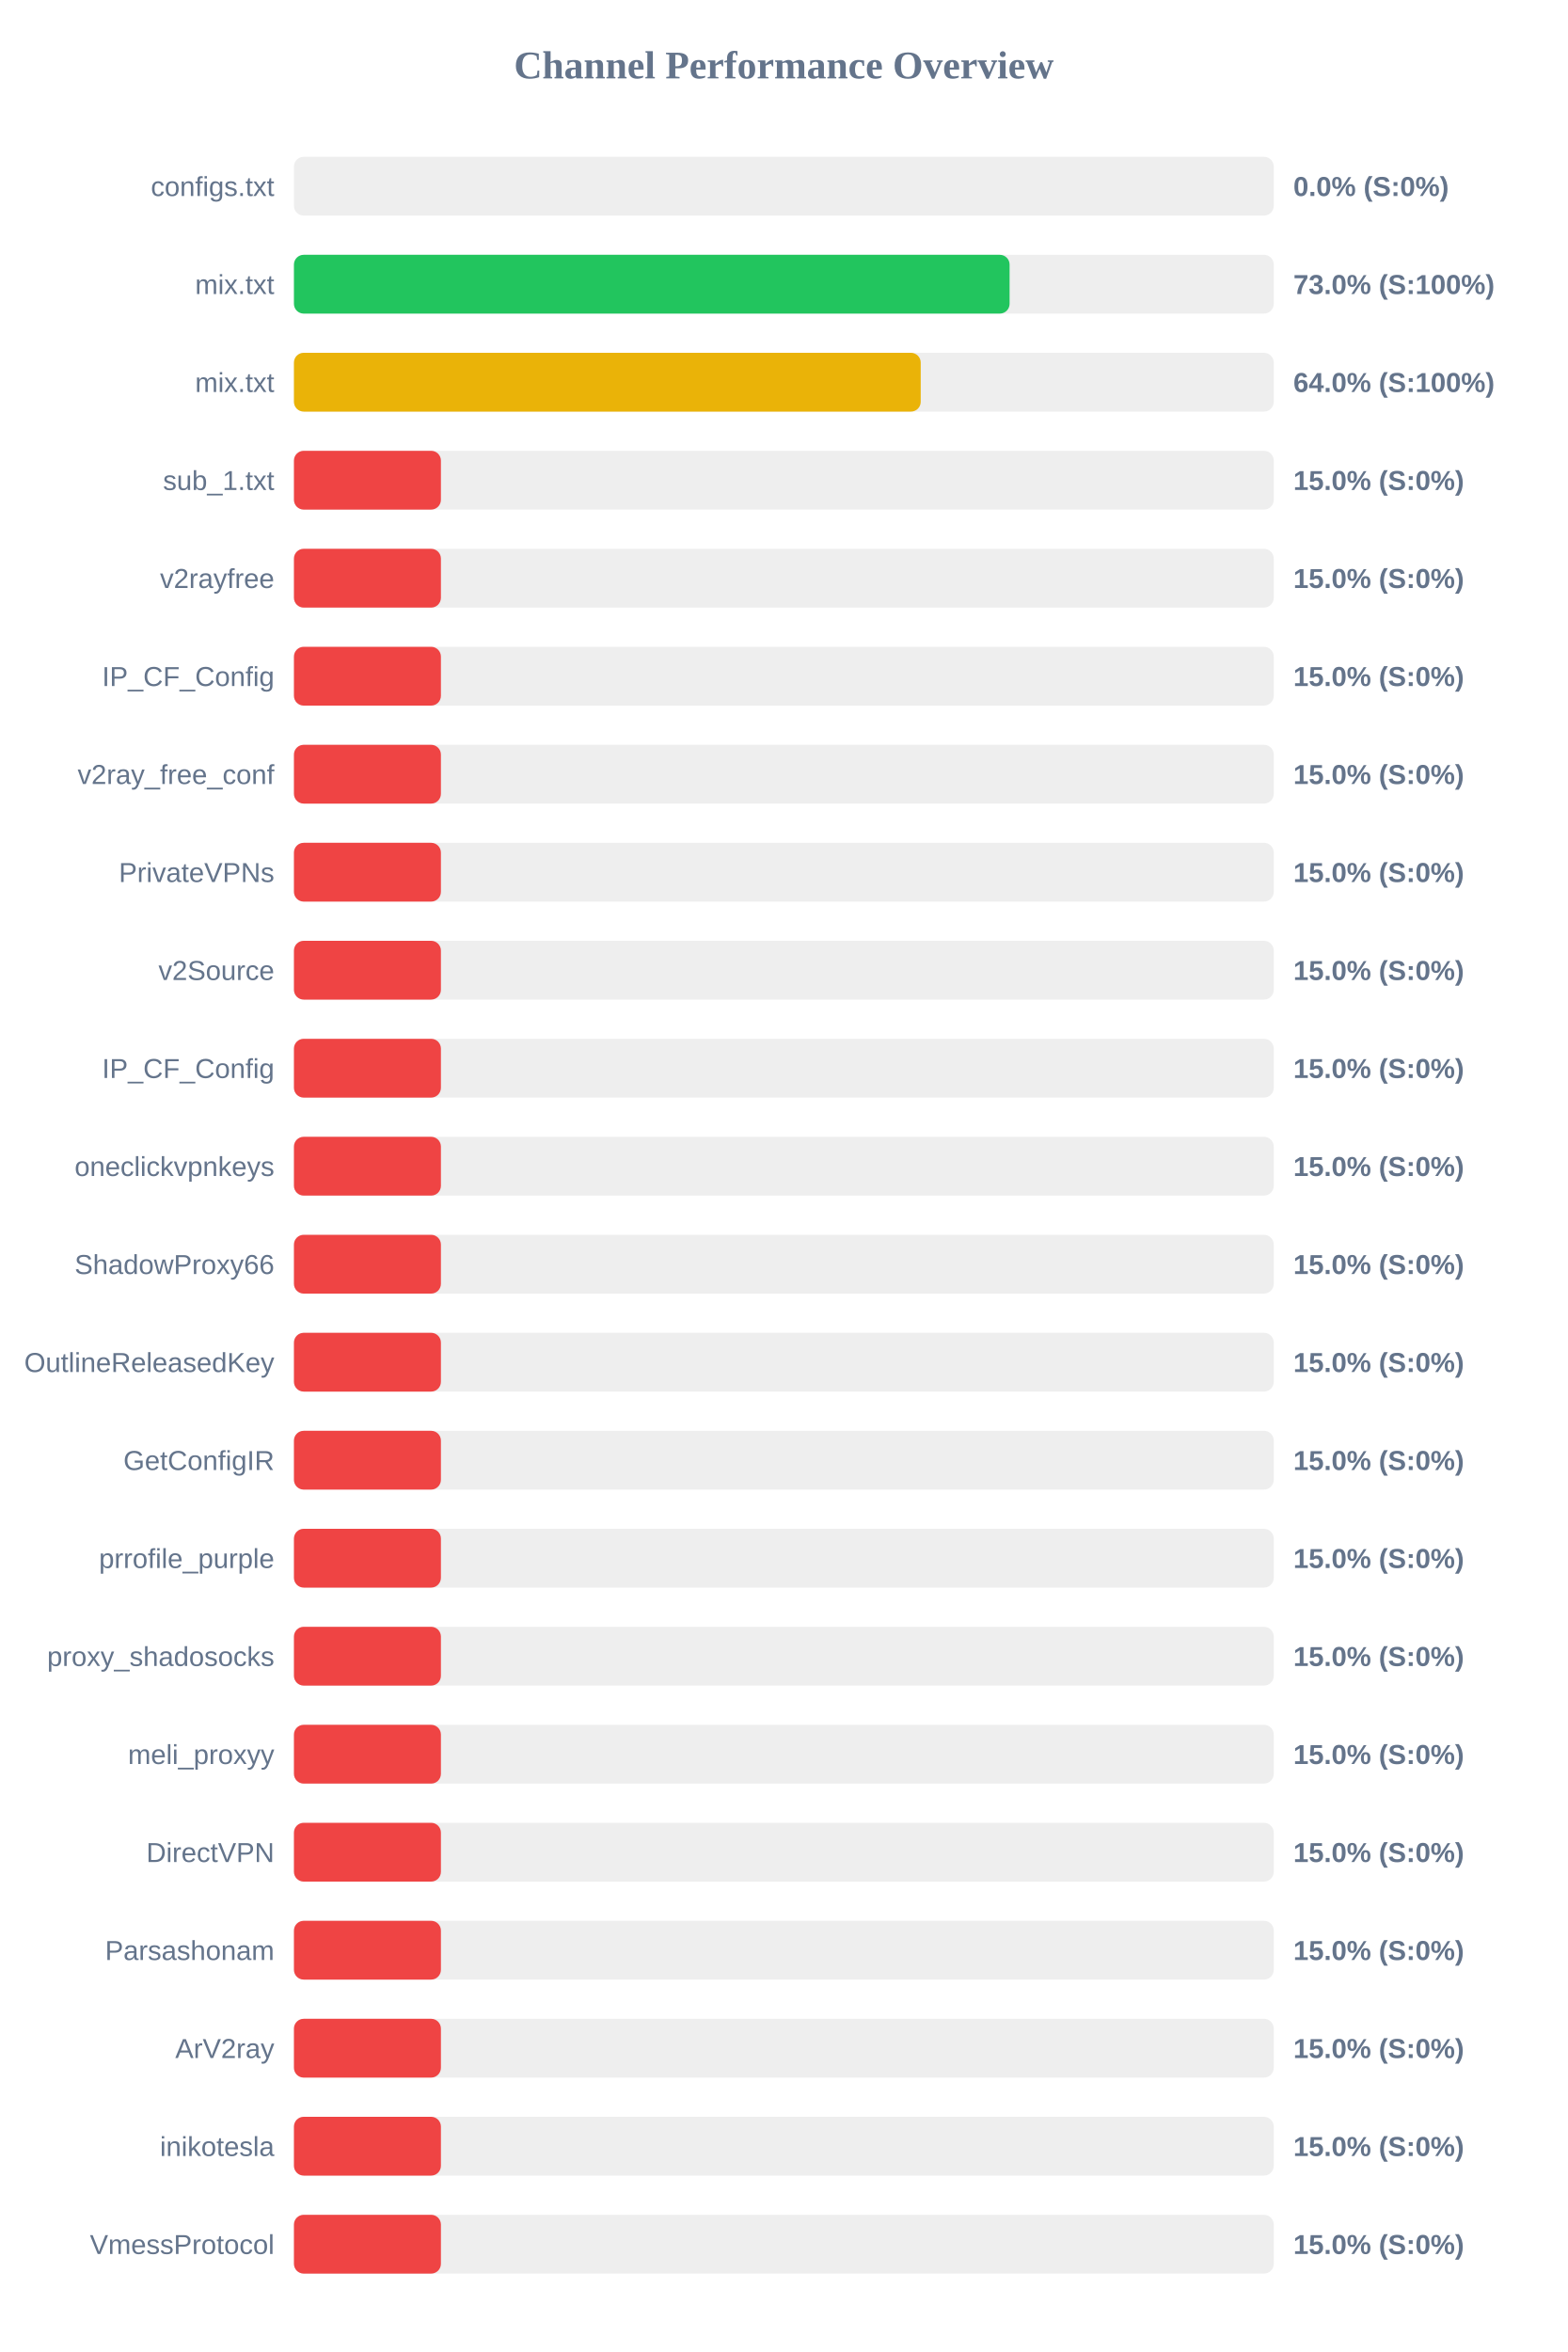
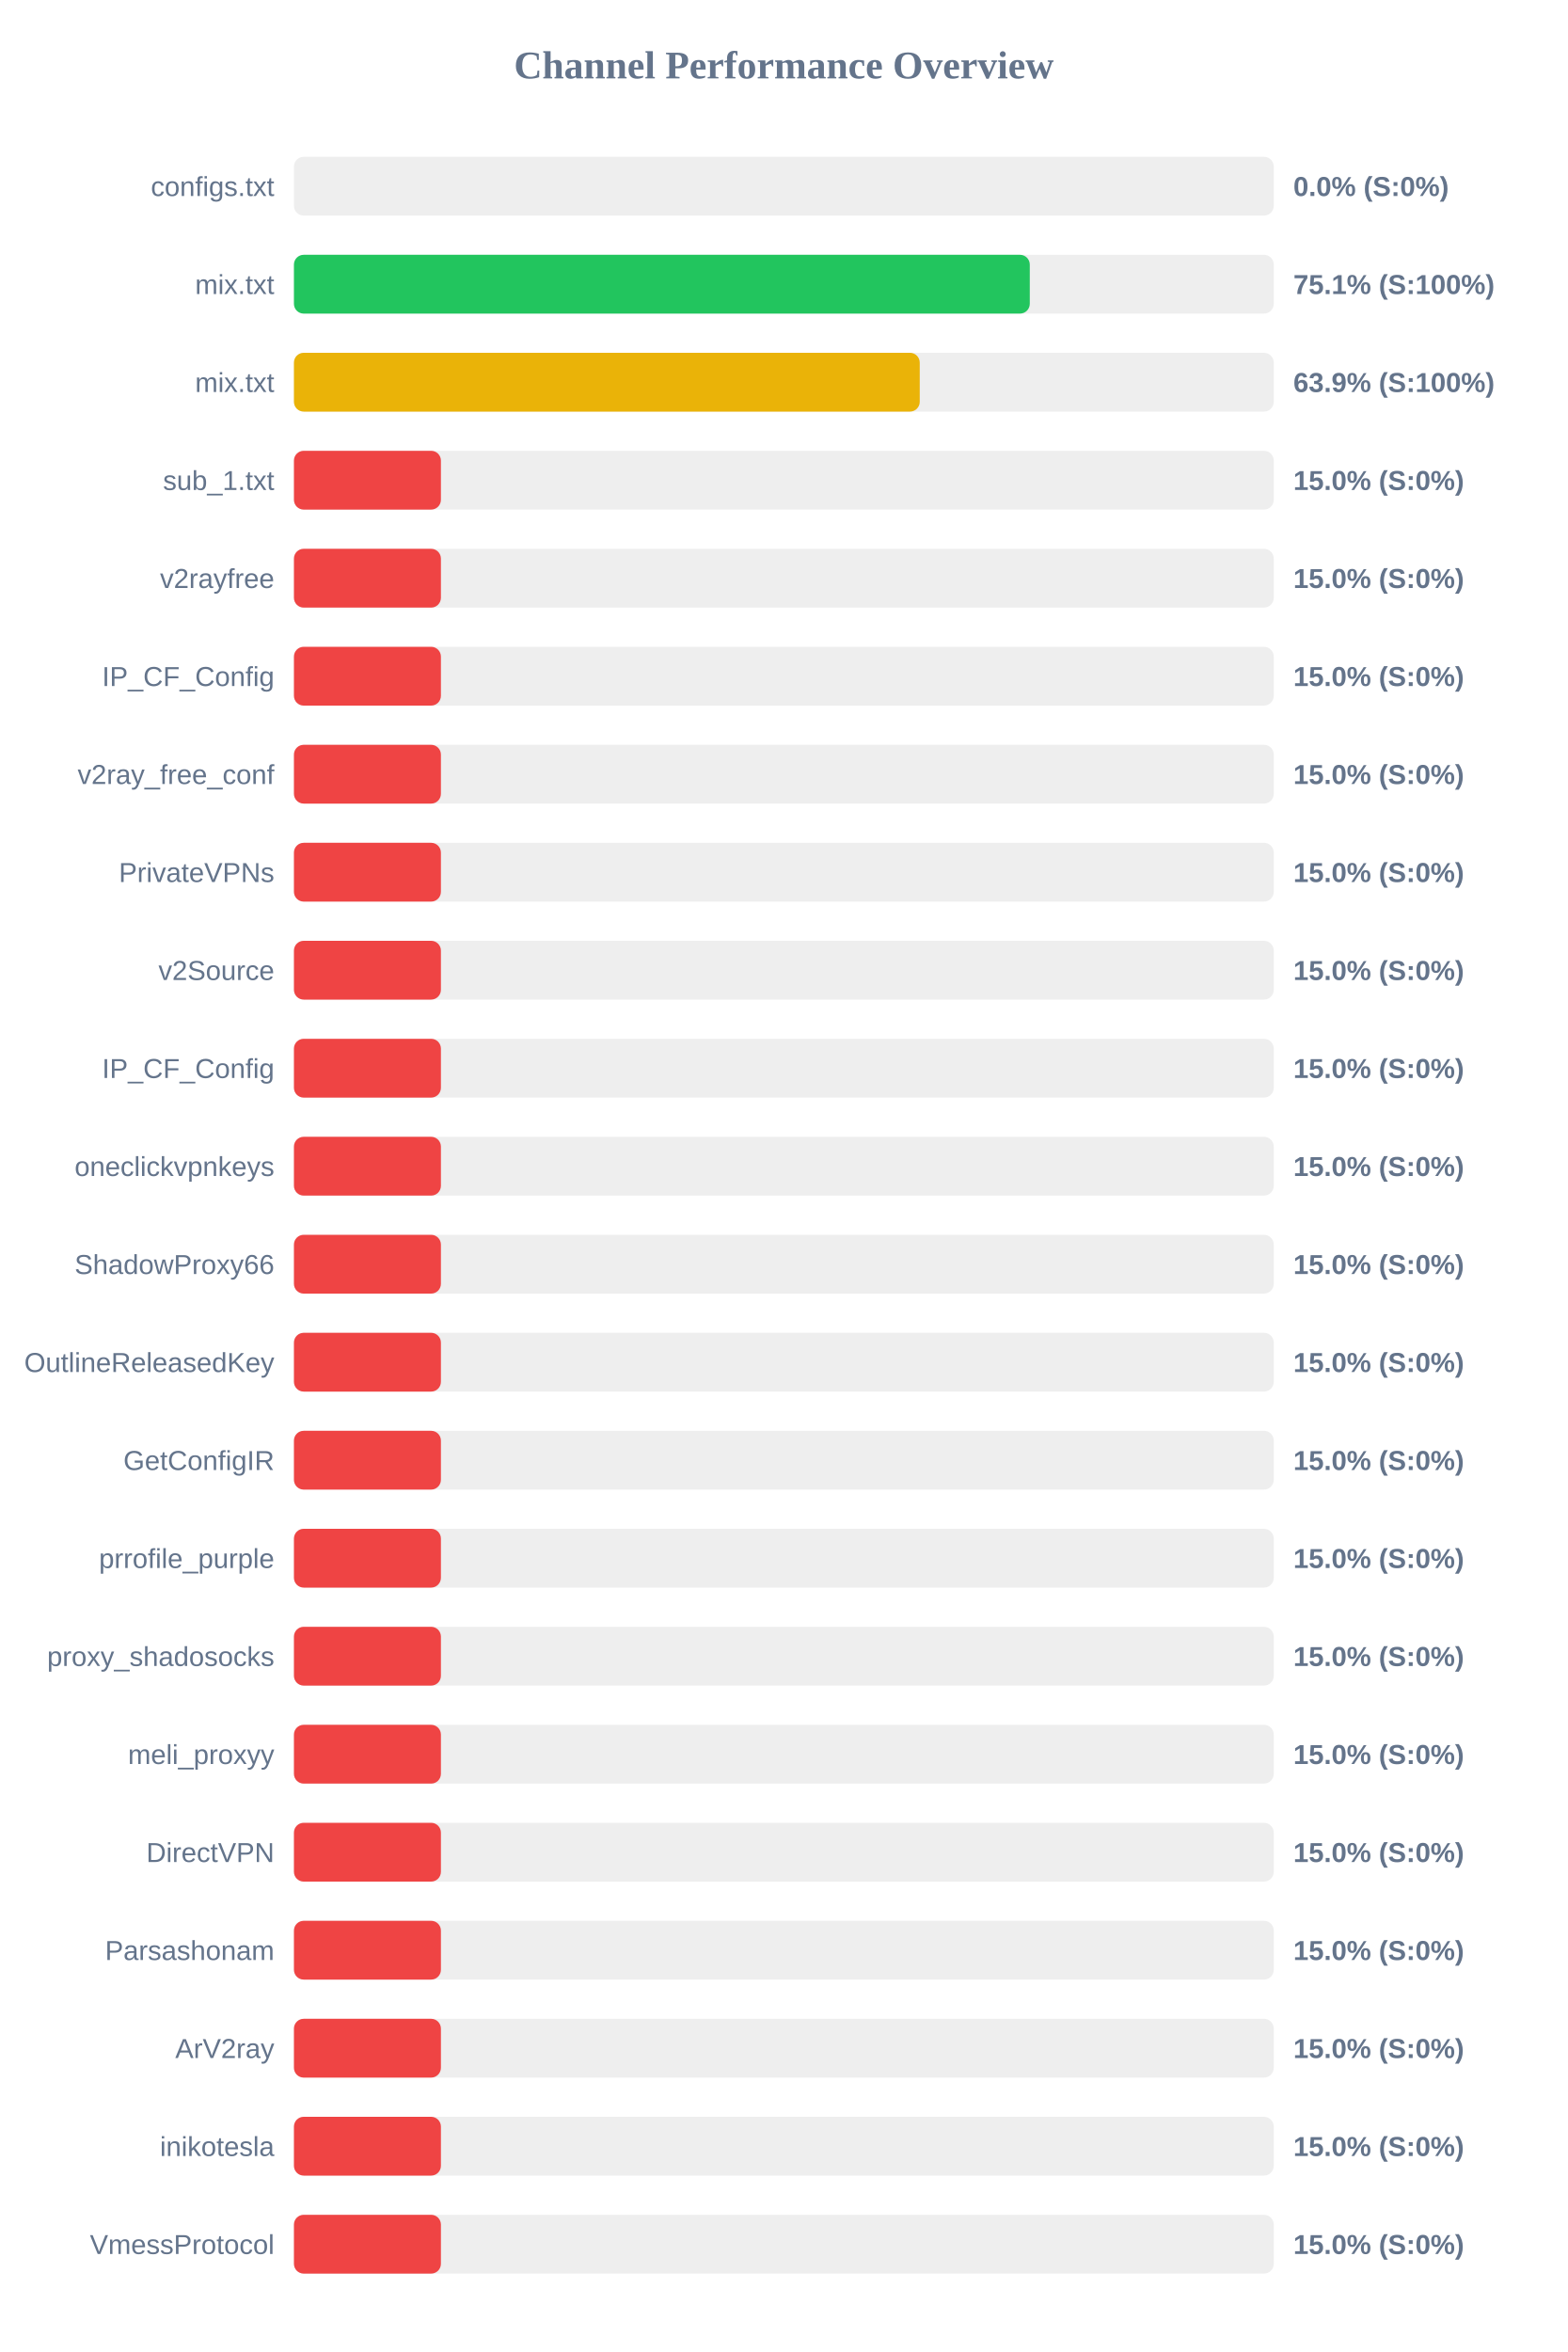
<svg xmlns="http://www.w3.org/2000/svg" width="800" height="1200" version="1.1">
  <style>
        .row { font: 14px Arial; fill: #64748b; }
        .score { font: bold 14px Arial; fill: #64748b; }
    </style>
  <text x="400" y="40" text-anchor="middle" font-size="20px" font-weight="bold" fill="#64748b">Channel Performance Overview</text>
  <rect x="150" y="80" width="500" height="30" fill="#eee" rx="5" />
  <rect x="150" y="80" width="0.0" height="30" fill="#ef4444" rx="5" />
  <text x="140" y="100" text-anchor="end" class="row">configs.txt</text>
  <text x="660" y="100" text-anchor="start" class="score">0.0% (S:0%)</text>
  <rect x="150" y="130" width="500" height="30" fill="#eee" rx="5" />
-   <rect x="150" y="130" width="365.2" height="30" fill="#22c55e" rx="5" />
+   <rect x="150" y="130" width="375.5" height="30" fill="#22c55e" rx="5" />
  <text x="140" y="150" text-anchor="end" class="row">mix.txt</text>
-   <text x="660" y="150" text-anchor="start" class="score">73.0% (S:100%)</text>
+   <text x="660" y="150" text-anchor="start" class="score">75.1% (S:100%)</text>
  <rect x="150" y="180" width="500" height="30" fill="#eee" rx="5" />
-   <rect x="150" y="180" width="319.85" height="30" fill="#eab308" rx="5" />
+   <rect x="150" y="180" width="319.35" height="30" fill="#eab308" rx="5" />
  <text x="140" y="200" text-anchor="end" class="row">mix.txt</text>
-   <text x="660" y="200" text-anchor="start" class="score">64.0% (S:100%)</text>
+   <text x="660" y="200" text-anchor="start" class="score">63.9% (S:100%)</text>
  <rect x="150" y="230" width="500" height="30" fill="#eee" rx="5" />
  <rect x="150" y="230" width="75.0" height="30" fill="#ef4444" rx="5" />
  <text x="140" y="250" text-anchor="end" class="row">sub_1.txt</text>
  <text x="660" y="250" text-anchor="start" class="score">15.0% (S:0%)</text>
  <rect x="150" y="280" width="500" height="30" fill="#eee" rx="5" />
  <rect x="150" y="280" width="75.0" height="30" fill="#ef4444" rx="5" />
  <text x="140" y="300" text-anchor="end" class="row">v2rayfree</text>
  <text x="660" y="300" text-anchor="start" class="score">15.0% (S:0%)</text>
  <rect x="150" y="330" width="500" height="30" fill="#eee" rx="5" />
  <rect x="150" y="330" width="75.0" height="30" fill="#ef4444" rx="5" />
  <text x="140" y="350" text-anchor="end" class="row">IP_CF_Config</text>
  <text x="660" y="350" text-anchor="start" class="score">15.0% (S:0%)</text>
  <rect x="150" y="380" width="500" height="30" fill="#eee" rx="5" />
  <rect x="150" y="380" width="75.0" height="30" fill="#ef4444" rx="5" />
  <text x="140" y="400" text-anchor="end" class="row">v2ray_free_conf</text>
  <text x="660" y="400" text-anchor="start" class="score">15.0% (S:0%)</text>
  <rect x="150" y="430" width="500" height="30" fill="#eee" rx="5" />
  <rect x="150" y="430" width="75.0" height="30" fill="#ef4444" rx="5" />
  <text x="140" y="450" text-anchor="end" class="row">PrivateVPNs</text>
  <text x="660" y="450" text-anchor="start" class="score">15.0% (S:0%)</text>
  <rect x="150" y="480" width="500" height="30" fill="#eee" rx="5" />
  <rect x="150" y="480" width="75.0" height="30" fill="#ef4444" rx="5" />
  <text x="140" y="500" text-anchor="end" class="row">v2Source</text>
  <text x="660" y="500" text-anchor="start" class="score">15.0% (S:0%)</text>
  <rect x="150" y="530" width="500" height="30" fill="#eee" rx="5" />
  <rect x="150" y="530" width="75.0" height="30" fill="#ef4444" rx="5" />
  <text x="140" y="550" text-anchor="end" class="row">IP_CF_Config</text>
  <text x="660" y="550" text-anchor="start" class="score">15.0% (S:0%)</text>
  <rect x="150" y="580" width="500" height="30" fill="#eee" rx="5" />
  <rect x="150" y="580" width="75.0" height="30" fill="#ef4444" rx="5" />
  <text x="140" y="600" text-anchor="end" class="row">oneclickvpnkeys</text>
  <text x="660" y="600" text-anchor="start" class="score">15.0% (S:0%)</text>
  <rect x="150" y="630" width="500" height="30" fill="#eee" rx="5" />
  <rect x="150" y="630" width="75.0" height="30" fill="#ef4444" rx="5" />
  <text x="140" y="650" text-anchor="end" class="row">ShadowProxy66</text>
  <text x="660" y="650" text-anchor="start" class="score">15.0% (S:0%)</text>
  <rect x="150" y="680" width="500" height="30" fill="#eee" rx="5" />
  <rect x="150" y="680" width="75.0" height="30" fill="#ef4444" rx="5" />
  <text x="140" y="700" text-anchor="end" class="row">OutlineReleasedKey</text>
  <text x="660" y="700" text-anchor="start" class="score">15.0% (S:0%)</text>
  <rect x="150" y="730" width="500" height="30" fill="#eee" rx="5" />
  <rect x="150" y="730" width="75.0" height="30" fill="#ef4444" rx="5" />
  <text x="140" y="750" text-anchor="end" class="row">GetConfigIR</text>
  <text x="660" y="750" text-anchor="start" class="score">15.0% (S:0%)</text>
  <rect x="150" y="780" width="500" height="30" fill="#eee" rx="5" />
  <rect x="150" y="780" width="75.0" height="30" fill="#ef4444" rx="5" />
  <text x="140" y="800" text-anchor="end" class="row">prrofile_purple</text>
  <text x="660" y="800" text-anchor="start" class="score">15.0% (S:0%)</text>
  <rect x="150" y="830" width="500" height="30" fill="#eee" rx="5" />
  <rect x="150" y="830" width="75.0" height="30" fill="#ef4444" rx="5" />
  <text x="140" y="850" text-anchor="end" class="row">proxy_shadosocks</text>
  <text x="660" y="850" text-anchor="start" class="score">15.0% (S:0%)</text>
  <rect x="150" y="880" width="500" height="30" fill="#eee" rx="5" />
  <rect x="150" y="880" width="75.0" height="30" fill="#ef4444" rx="5" />
  <text x="140" y="900" text-anchor="end" class="row">meli_proxyy</text>
  <text x="660" y="900" text-anchor="start" class="score">15.0% (S:0%)</text>
  <rect x="150" y="930" width="500" height="30" fill="#eee" rx="5" />
  <rect x="150" y="930" width="75.0" height="30" fill="#ef4444" rx="5" />
  <text x="140" y="950" text-anchor="end" class="row">DirectVPN</text>
  <text x="660" y="950" text-anchor="start" class="score">15.0% (S:0%)</text>
  <rect x="150" y="980" width="500" height="30" fill="#eee" rx="5" />
  <rect x="150" y="980" width="75.0" height="30" fill="#ef4444" rx="5" />
  <text x="140" y="1000" text-anchor="end" class="row">Parsashonam</text>
  <text x="660" y="1000" text-anchor="start" class="score">15.0% (S:0%)</text>
  <rect x="150" y="1030" width="500" height="30" fill="#eee" rx="5" />
  <rect x="150" y="1030" width="75.0" height="30" fill="#ef4444" rx="5" />
  <text x="140" y="1050" text-anchor="end" class="row">ArV2ray</text>
  <text x="660" y="1050" text-anchor="start" class="score">15.0% (S:0%)</text>
  <rect x="150" y="1080" width="500" height="30" fill="#eee" rx="5" />
  <rect x="150" y="1080" width="75.0" height="30" fill="#ef4444" rx="5" />
  <text x="140" y="1100" text-anchor="end" class="row">inikotesla</text>
  <text x="660" y="1100" text-anchor="start" class="score">15.0% (S:0%)</text>
  <rect x="150" y="1130" width="500" height="30" fill="#eee" rx="5" />
  <rect x="150" y="1130" width="75.0" height="30" fill="#ef4444" rx="5" />
  <text x="140" y="1150" text-anchor="end" class="row">VmessProtocol</text>
  <text x="660" y="1150" text-anchor="start" class="score">15.0% (S:0%)</text>
</svg>
